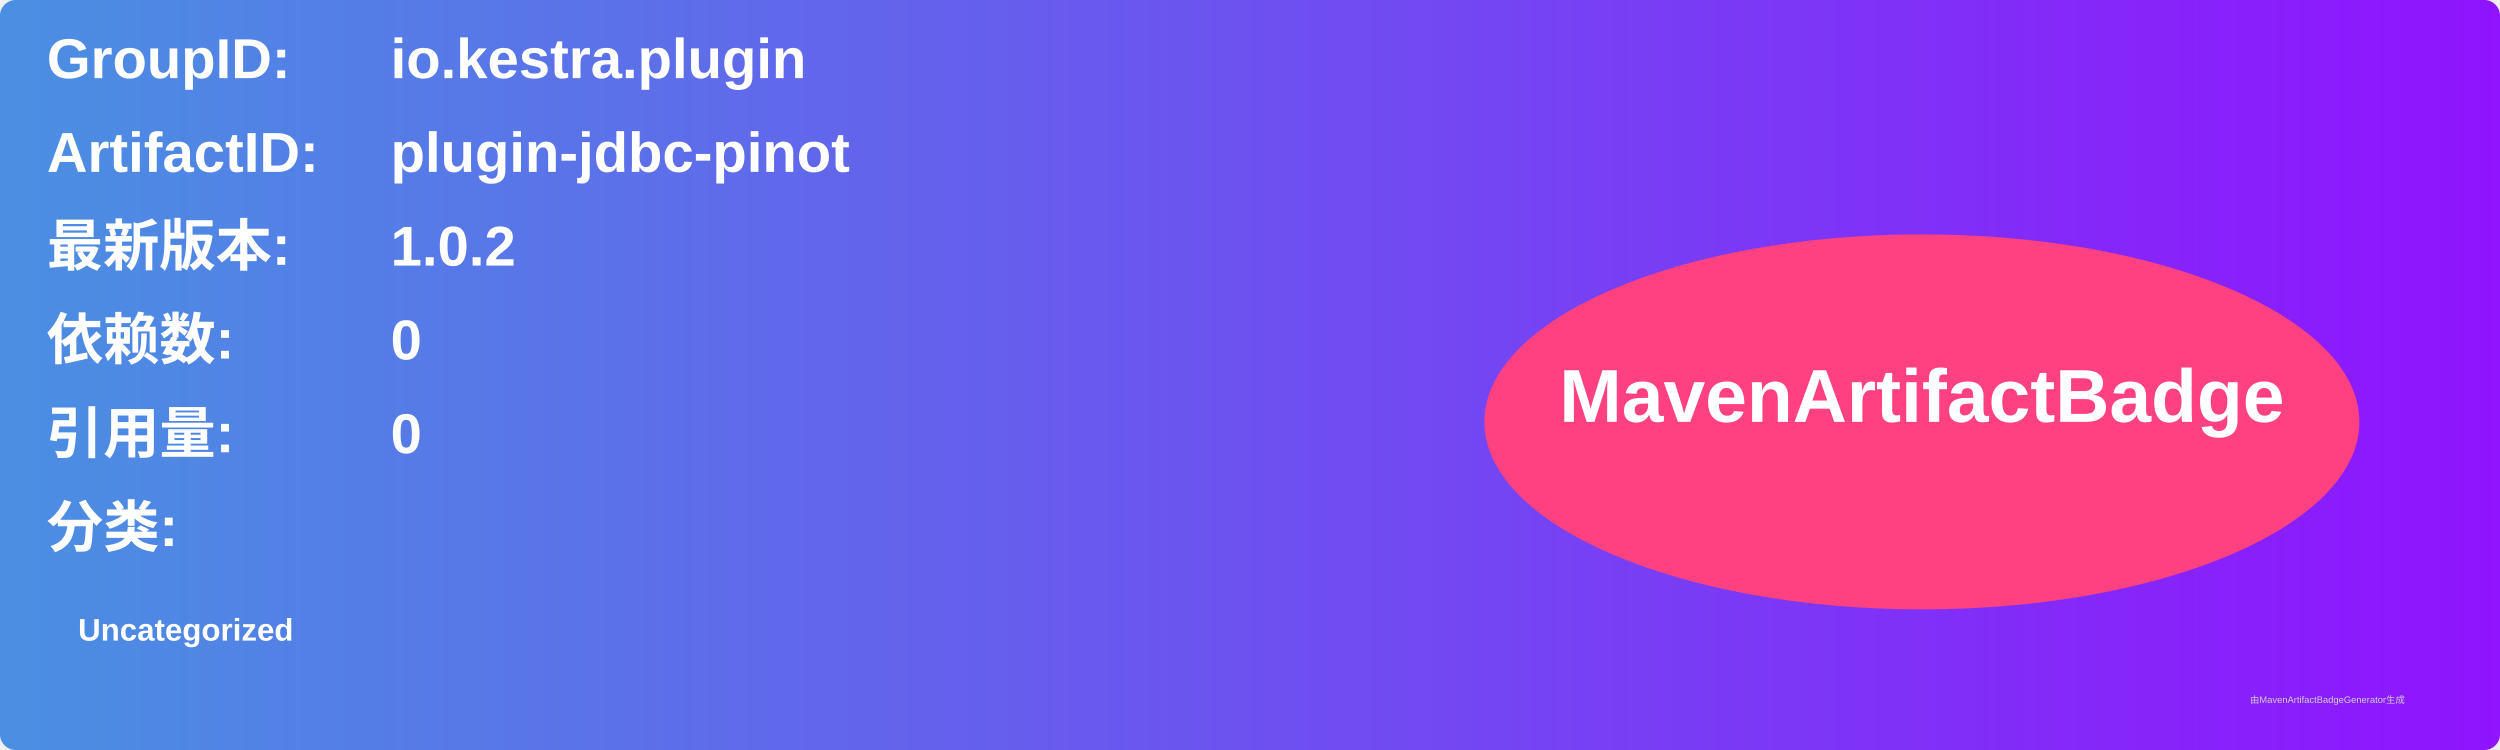
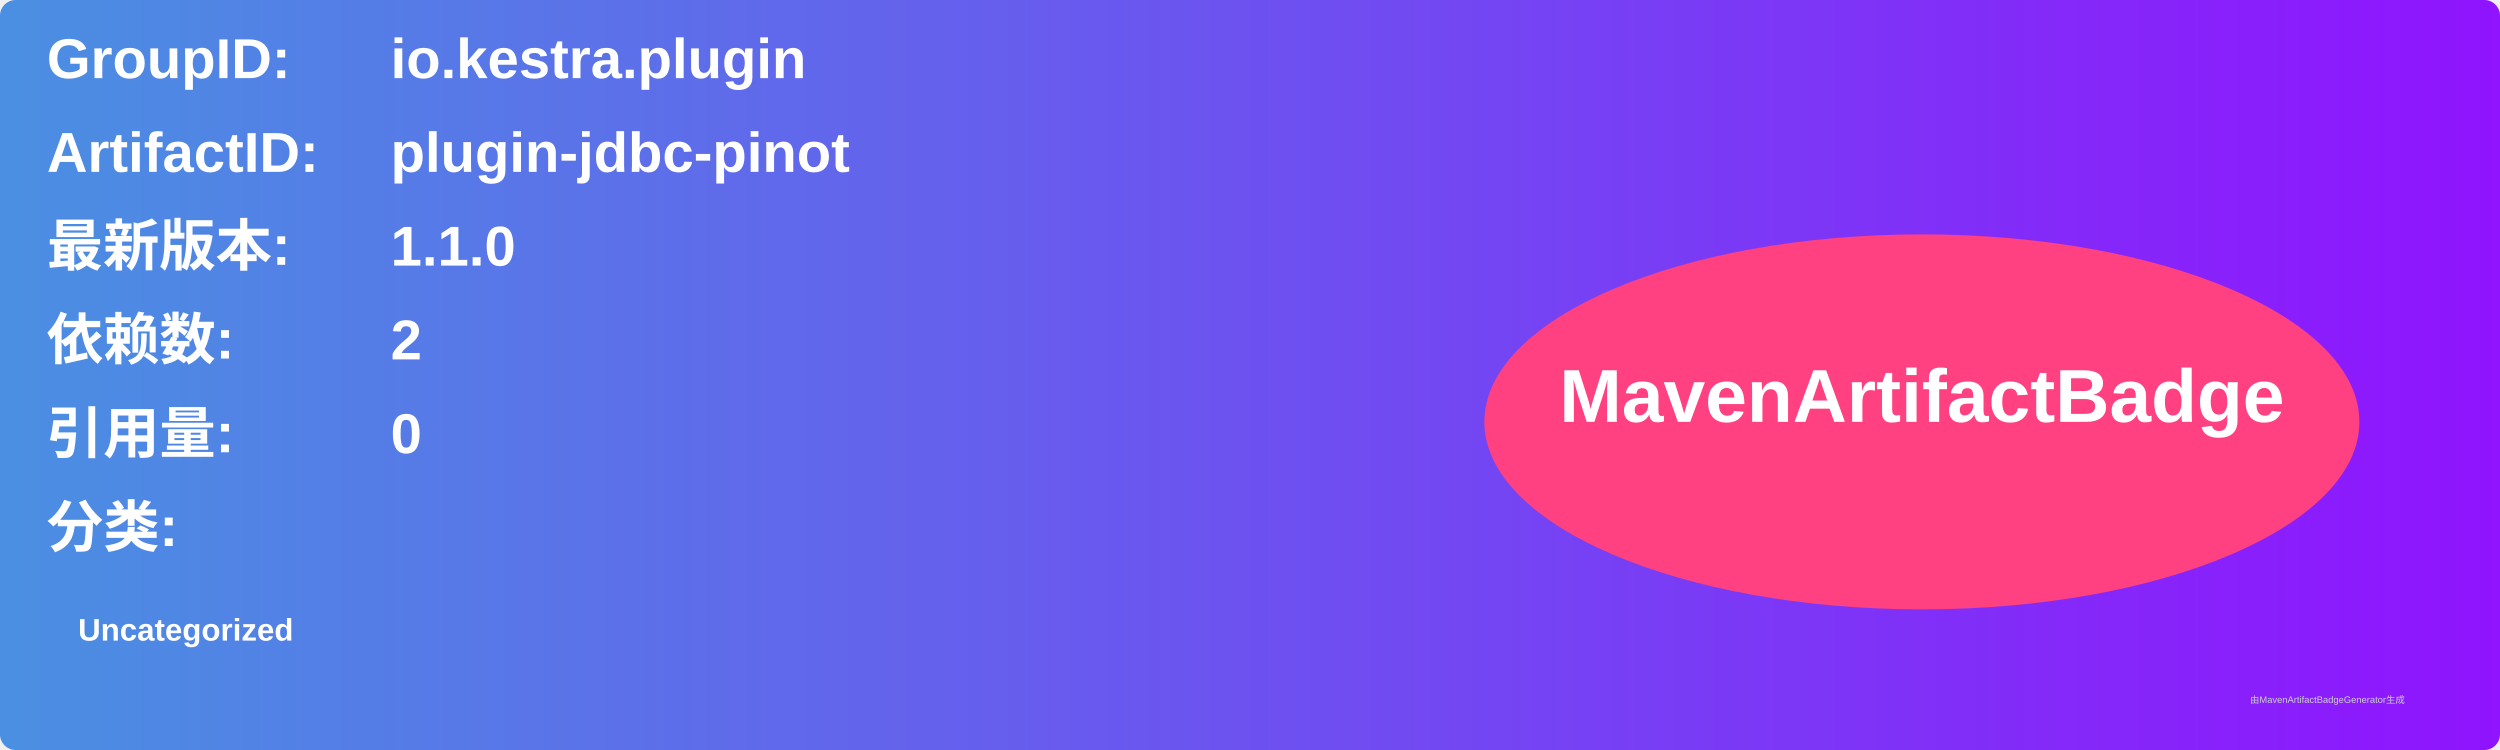
<svg xmlns="http://www.w3.org/2000/svg" width="800" height="240" viewBox="0 0 800 240">
  <linearGradient id="grad" x1="0%" y1="0%" x2="100%" y2="0%">
    <stop offset="0%" stop-color="#4a90e2" />
    <stop offset="100%" stop-color="#9013fe" />
  </linearGradient>
  <rect width="100%" height="100%" rx="5" ry="5" fill="url(#grad)" />
  <g transform="translate(15, 15)">
    <text x="0" y="10" font-family="Arial" font-size="18" fill="white" font-weight="bold" width="260">GroupID:</text>
    <text x="110" y="10" font-family="Arial" font-size="18" fill="white" font-weight="bold" width="460">io.kestra.plugin</text>
    <text x="0" y="40" font-family="Arial" font-size="18" fill="white" font-weight="bold" width="260">ArtifactID:</text>
    <text x="110" y="40" font-family="Arial" font-size="18" fill="white" font-weight="bold" width="460">plugin-jdbc-pinot</text>
    <text x="0" y="70" font-family="Arial" font-size="18" fill="white" font-weight="bold">最新版本:</text>
    <text x="110" y="70" font-family="Arial" font-size="18" fill="white" font-weight="bold">
-       <tspan font-weight="bold">1.0.2</tspan>
+       <tspan font-weight="bold">1.1.0</tspan>
    </text>
    <text x="0" y="100" font-family="Arial" font-size="18" fill="white" font-weight="bold">依赖数: </text>
    <text x="110" y="100" font-family="Arial" font-size="18" fill="white">
-       <tspan font-weight="bold">0</tspan>
+       <tspan font-weight="bold">2</tspan>
    </text>
    <text x="0" y="130" font-family="Arial" font-size="18" fill="white" font-weight="bold">引用量: </text>
    <text x="110" y="130" font-family="Arial" font-size="18" fill="white">
      <tspan font-weight="bold">0</tspan>
    </text>
    <text x="0" y="160" font-family="Arial" font-size="18" fill="white" font-weight="bold">分类:</text>
    <text x="10" y="190" font-family="Arial" font-size="10" fill="white">
      <tspan font-weight="bold">Uncategorized</tspan>
    </text>
    <ellipse cx="600" cy="120" rx="140" ry="60" fill="#ff4081" />
    <text x="600" y="120" text-anchor="middle" font-family="Arial" font-size="24" fill="white" font-weight="bold">MavenArtifactBadge</text>
  </g>
  <text x="720" y="225" font-family="Arial" font-size="3" fill="#d0d0d0">由MavenArtifactBadgeGenerator生成</text>
</svg>
